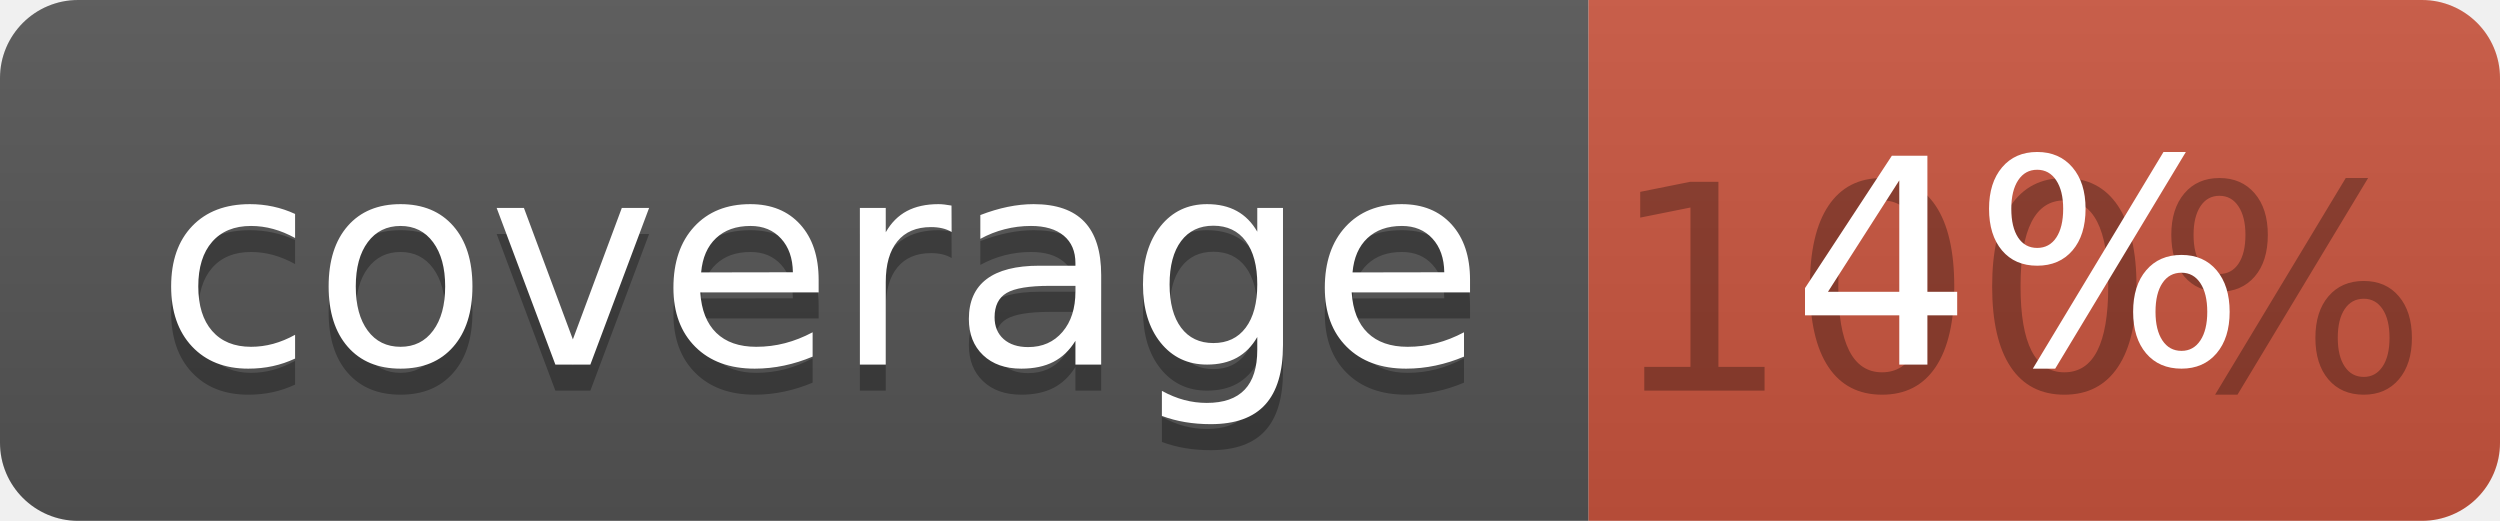
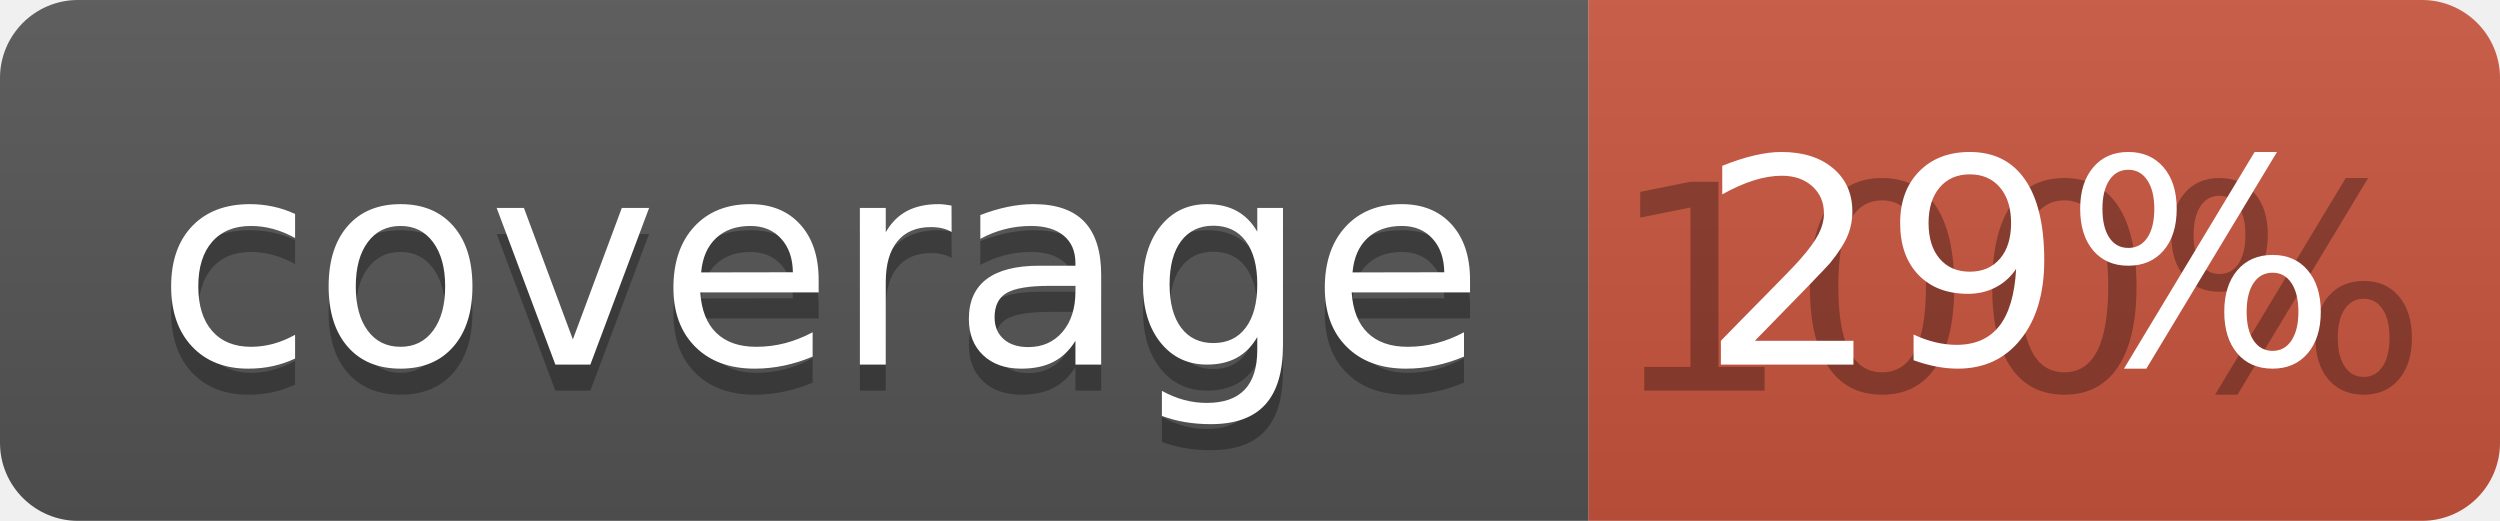
<svg xmlns="http://www.w3.org/2000/svg" width="96" height="20">
  <linearGradient id="b" x2="0" y2="100%">
    <stop offset="0" stop-color="#bbb" stop-opacity=".1" />
    <stop offset="1" stop-opacity=".1" />
  </linearGradient>
  <clipPath id="a">
    <rect width="96" height="20" rx="3" fill="#fff" />
  </clipPath>
  <g clip-path="url(#a)">
    <path fill="#555" d="M0 0h61v20H0z" />
    <path fill="#CA553E" d="M61 0h35v20H61z" />
    <path fill="url(#b)" d="M0 0h96v20H0z" />
  </g>
  <g fill="#fff" text-anchor="middle" font-family="DejaVu Sans,Verdana,Geneva,sans-serif" font-size="110">
    <text x="315" y="150" fill="#010101" fill-opacity=".3" transform="scale(.1)" textLength="510">coverage</text>
    <text x="315" y="140" transform="scale(.1)" textLength="510">coverage</text>
    <text x="775" y="150" fill="#010101" fill-opacity=".3" transform="scale(.1)" textLength="250">100%</text>
-     <text x="775" y="140" transform="scale(.1)" textLength="250">4%</text>
+     <text x="775" y="140" transform="scale(.1)" textLength="250">29%</text>
  </g>
</svg>
